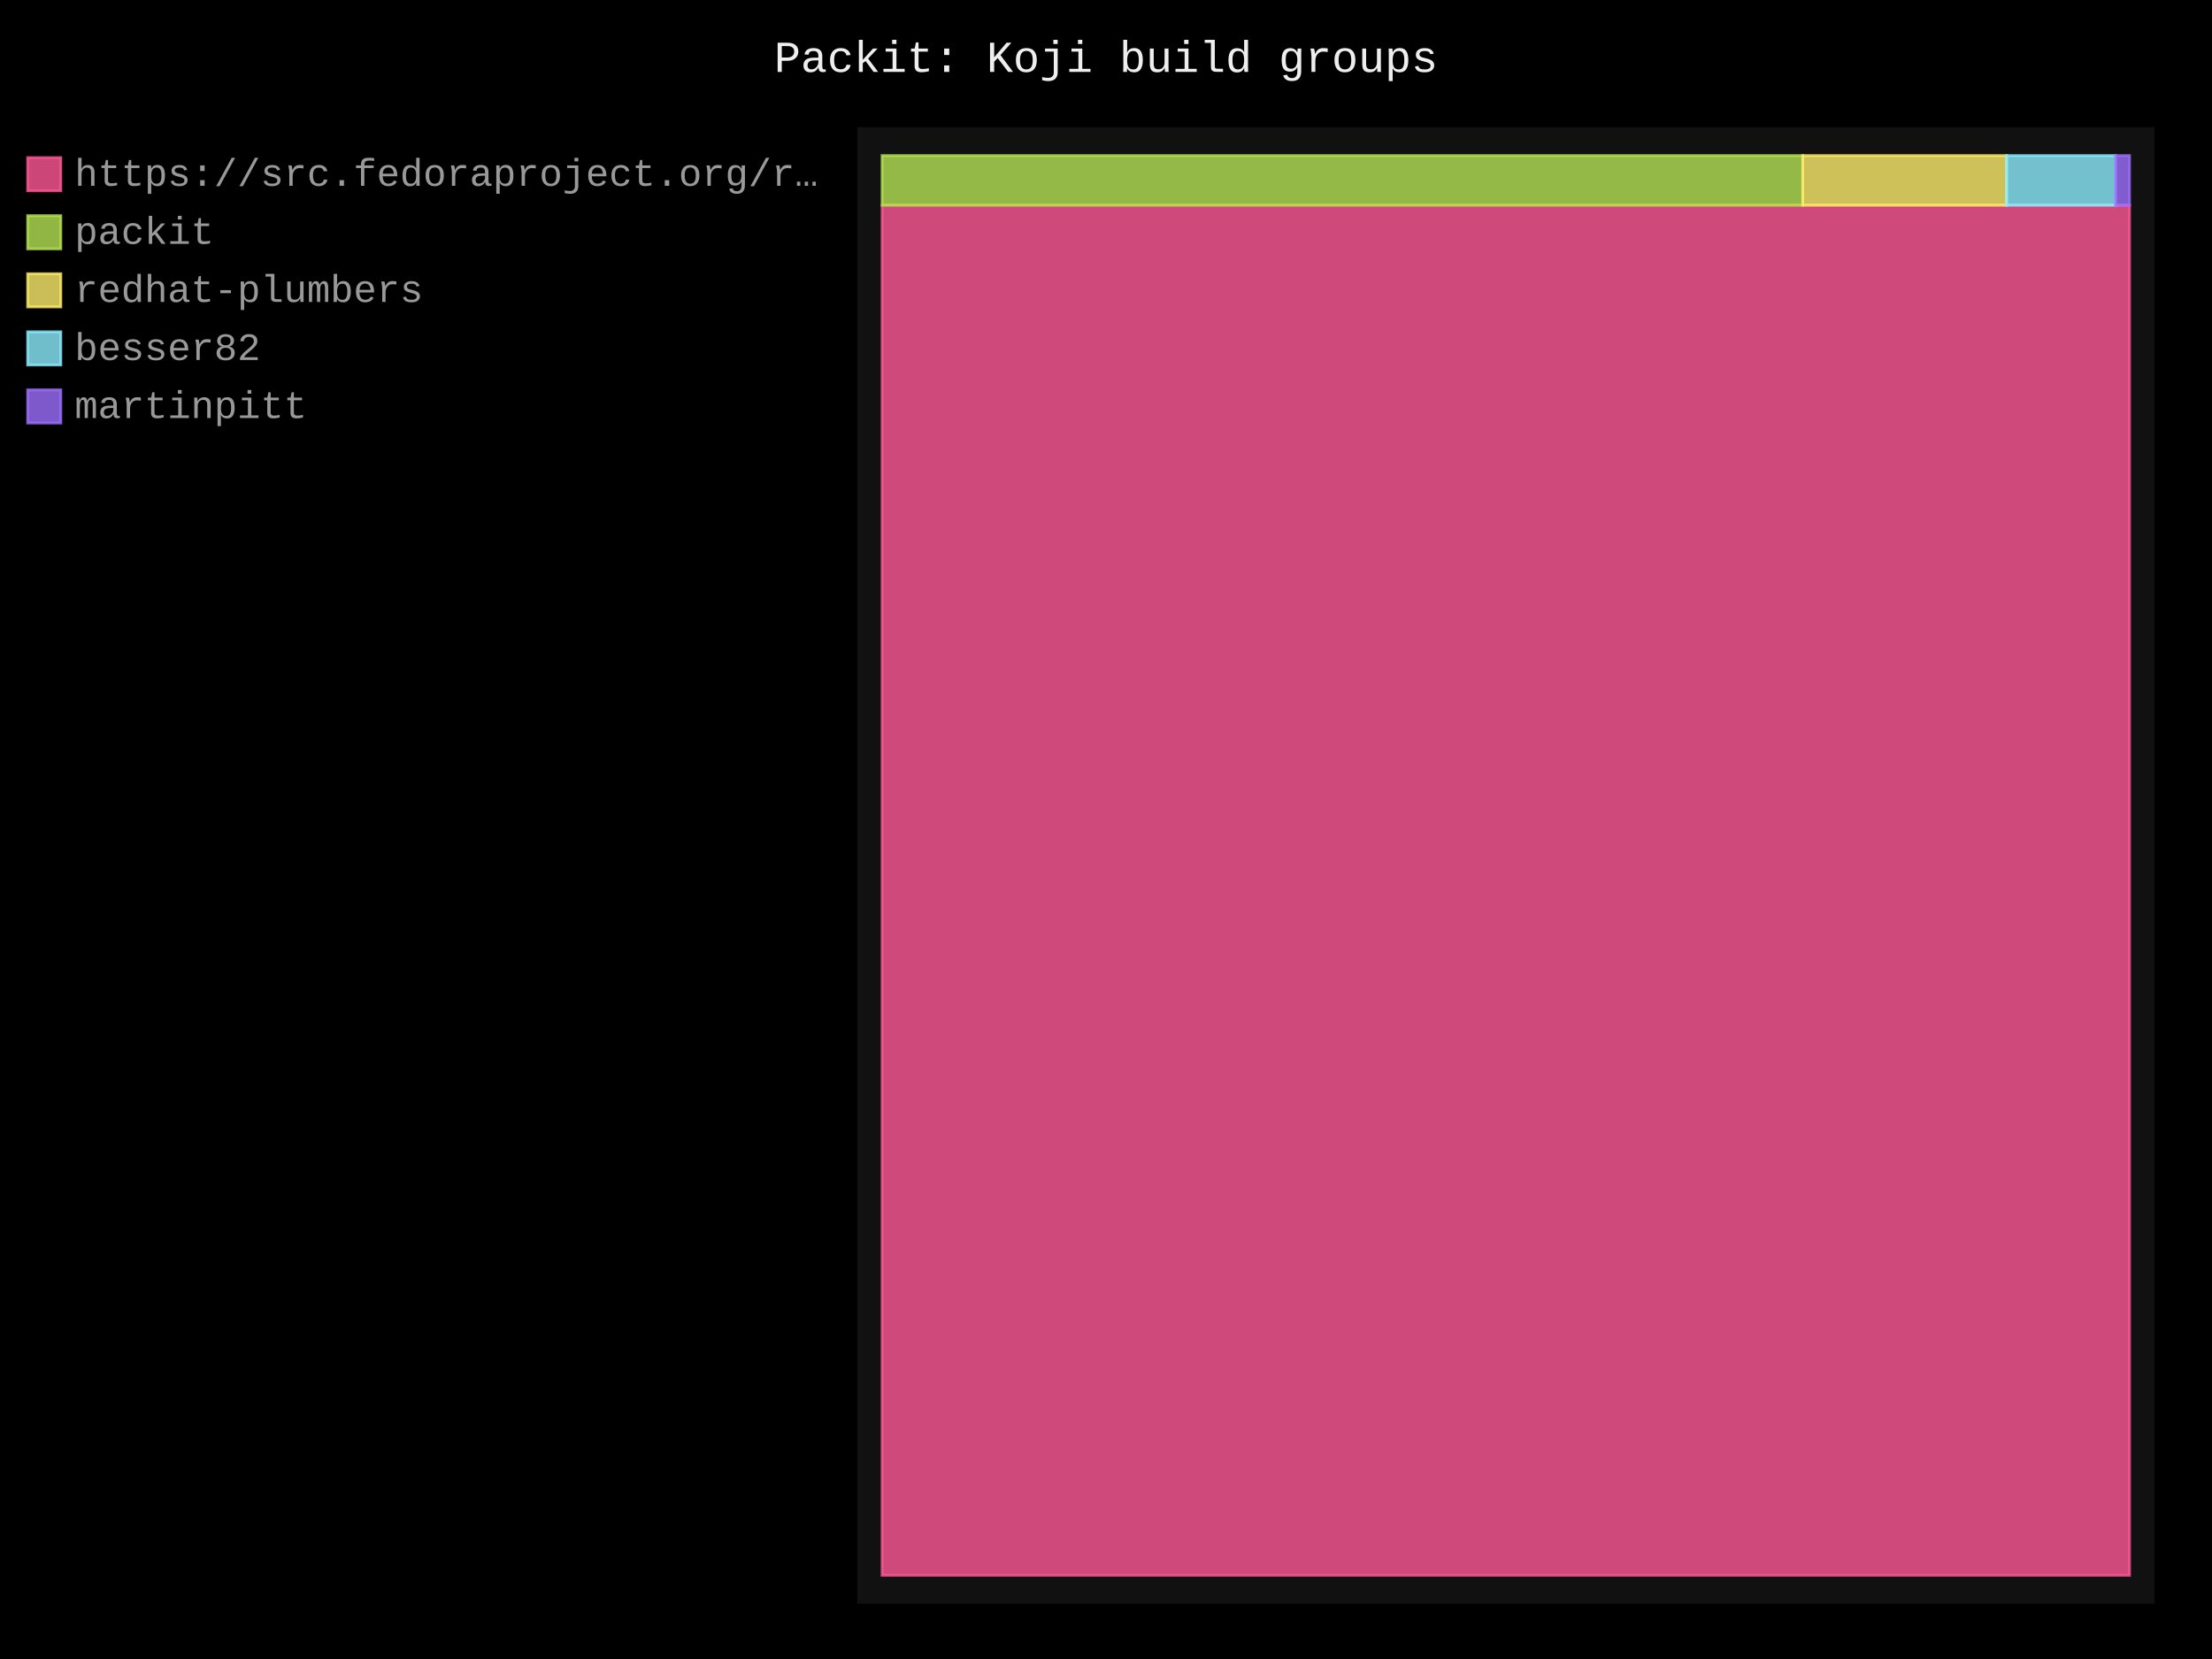
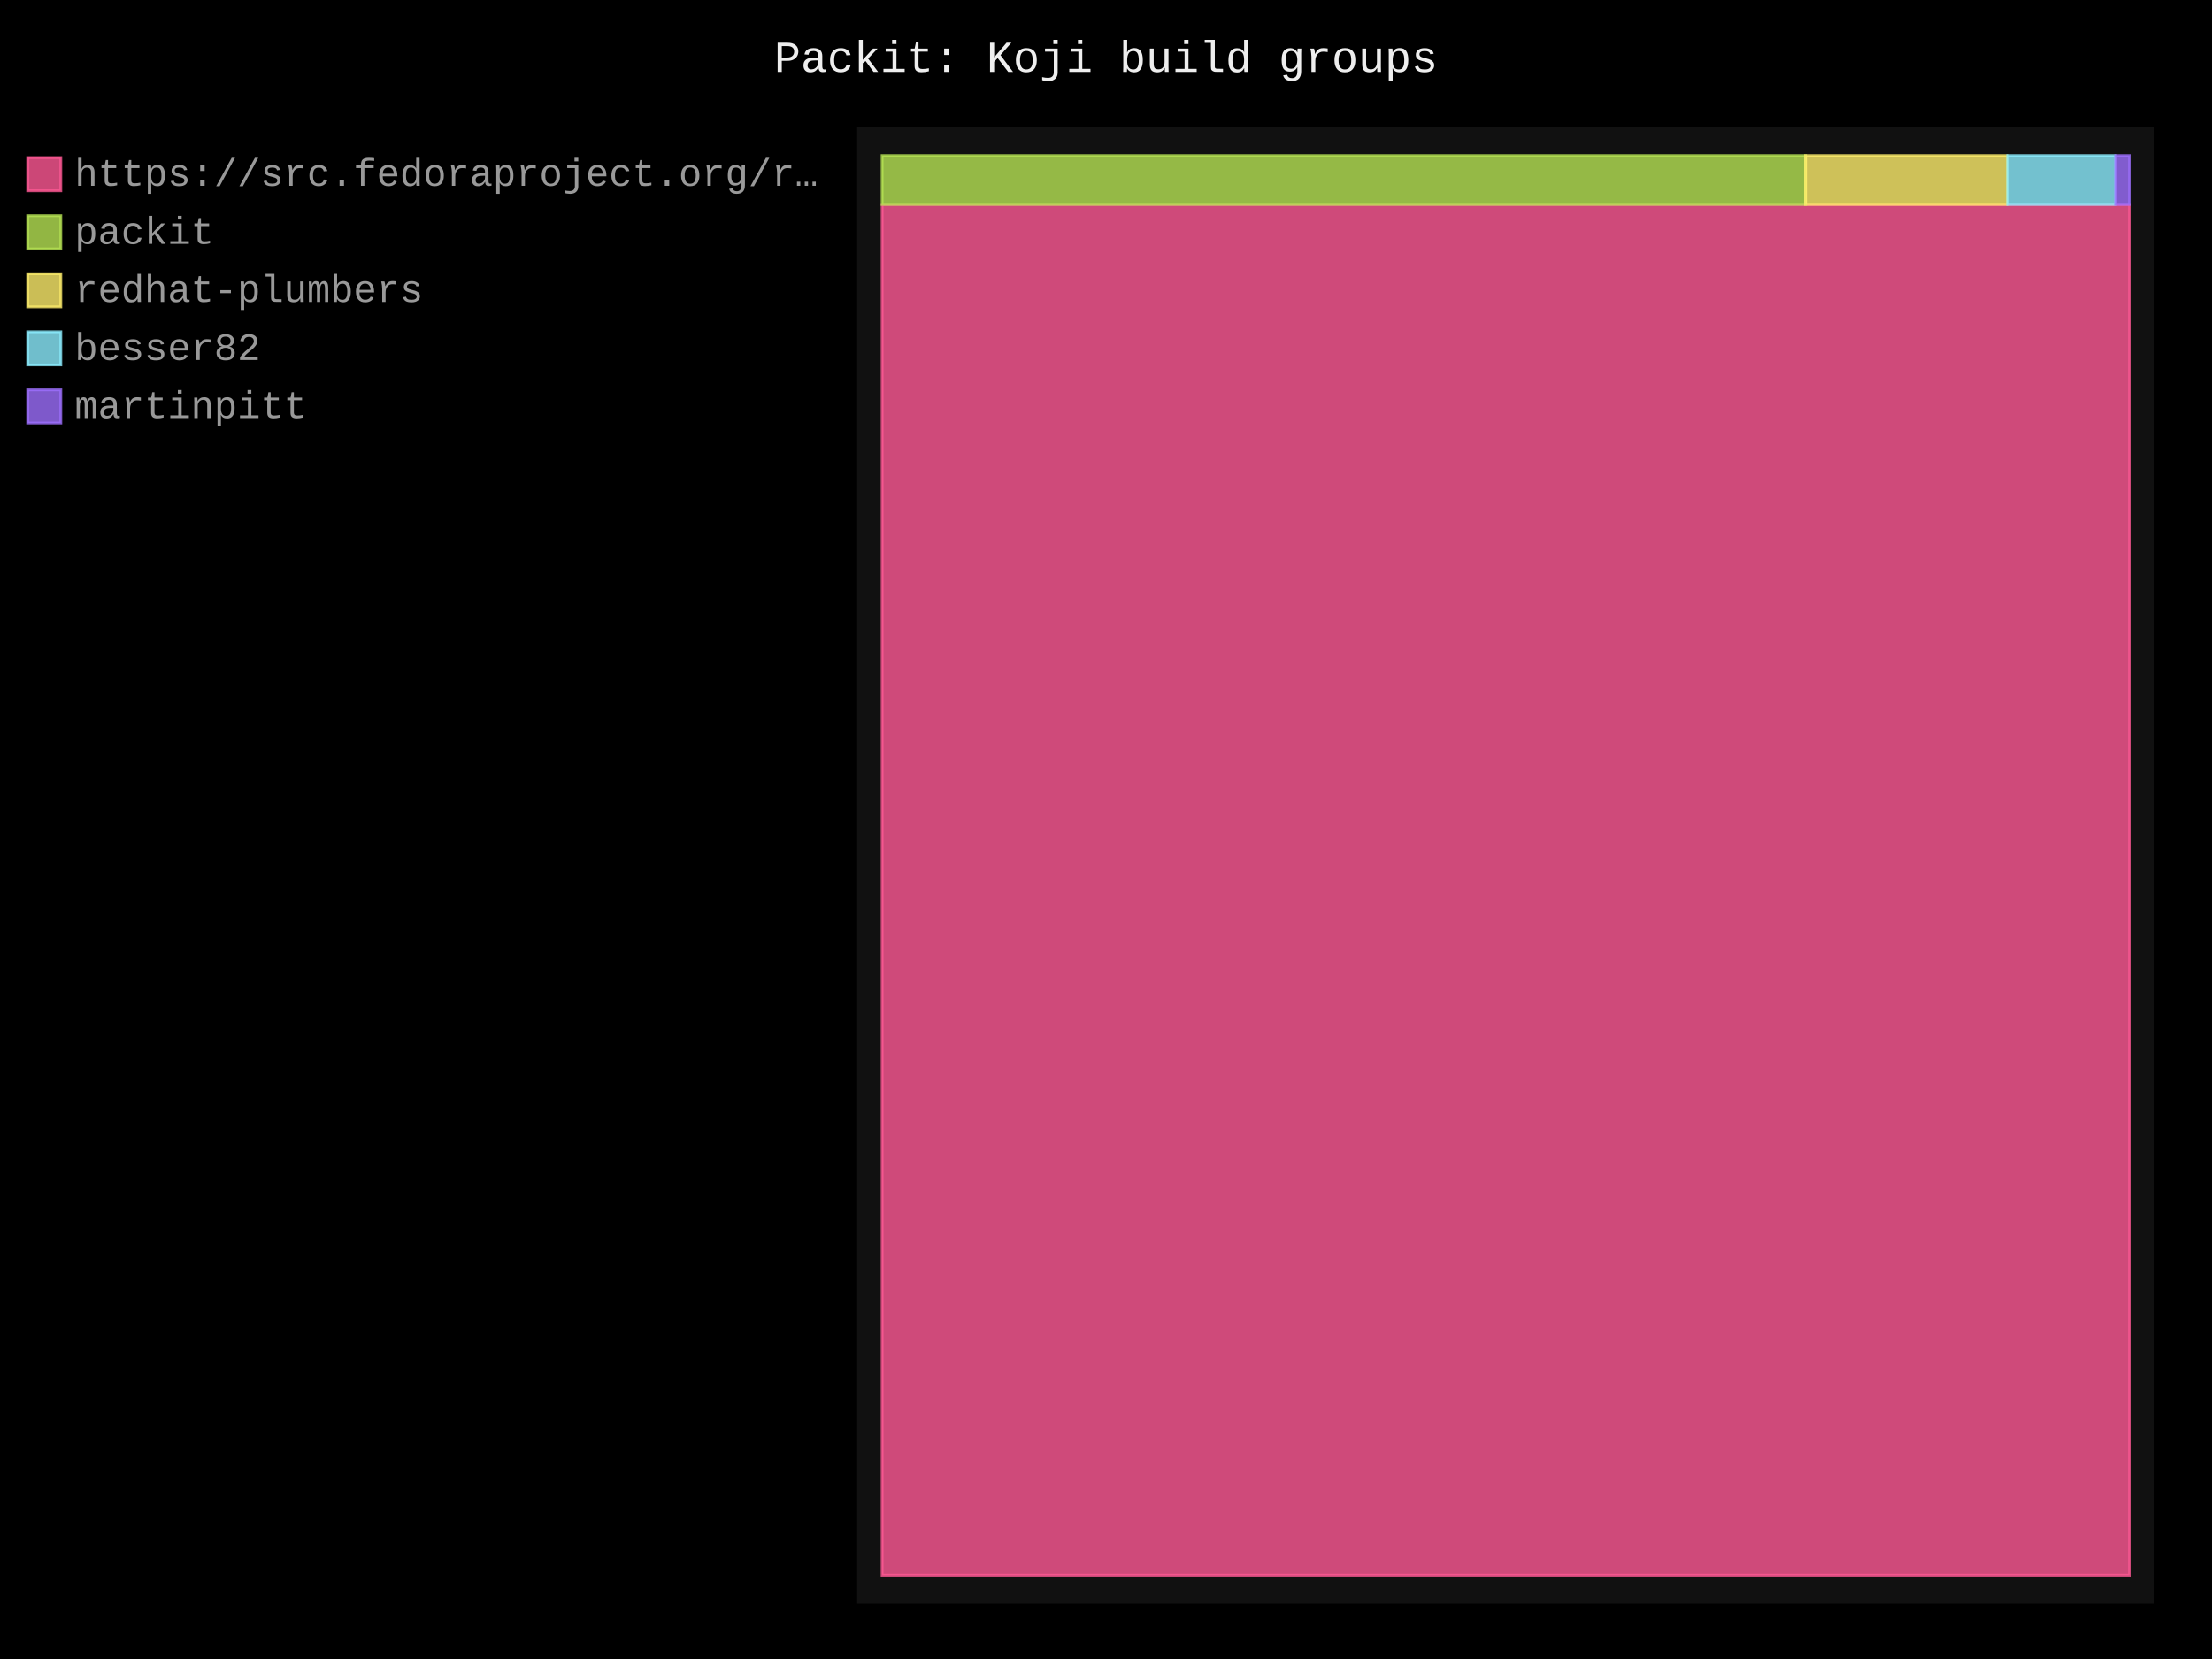
- <svg xmlns="http://www.w3.org/2000/svg" id="chart-47847852-4ea2-489b-94a4-59ab0d91e510" class="pygal-chart" viewBox="0 0 800 600">
+ <svg xmlns="http://www.w3.org/2000/svg" id="chart-b1ba0c84-0dda-438c-8142-afa0f9147fcf" class="pygal-chart" viewBox="0 0 800 600">
  <defs>
-     <style type="text/css">#chart-47847852-4ea2-489b-94a4-59ab0d91e510{-webkit-user-select:none;-webkit-font-smoothing:antialiased;font-family:Consolas,"Liberation Mono",Menlo,Courier,monospace}#chart-47847852-4ea2-489b-94a4-59ab0d91e510 .title{font-family:Consolas,"Liberation Mono",Menlo,Courier,monospace;font-size:16px}#chart-47847852-4ea2-489b-94a4-59ab0d91e510 .legends .legend text{font-family:Consolas,"Liberation Mono",Menlo,Courier,monospace;font-size:14px}#chart-47847852-4ea2-489b-94a4-59ab0d91e510 .axis text{font-family:Consolas,"Liberation Mono",Menlo,Courier,monospace;font-size:10px}#chart-47847852-4ea2-489b-94a4-59ab0d91e510 .axis text.major{font-family:Consolas,"Liberation Mono",Menlo,Courier,monospace;font-size:10px}#chart-47847852-4ea2-489b-94a4-59ab0d91e510 .text-overlay text.value{font-family:Consolas,"Liberation Mono",Menlo,Courier,monospace;font-size:16px}#chart-47847852-4ea2-489b-94a4-59ab0d91e510 .text-overlay text.label{font-family:Consolas,"Liberation Mono",Menlo,Courier,monospace;font-size:10px}#chart-47847852-4ea2-489b-94a4-59ab0d91e510 .tooltip{font-family:Consolas,"Liberation Mono",Menlo,Courier,monospace;font-size:14px}#chart-47847852-4ea2-489b-94a4-59ab0d91e510 text.no_data{font-family:Consolas,"Liberation Mono",Menlo,Courier,monospace;font-size:64px}
- #chart-47847852-4ea2-489b-94a4-59ab0d91e510{background-color:black}#chart-47847852-4ea2-489b-94a4-59ab0d91e510 path,#chart-47847852-4ea2-489b-94a4-59ab0d91e510 line,#chart-47847852-4ea2-489b-94a4-59ab0d91e510 rect,#chart-47847852-4ea2-489b-94a4-59ab0d91e510 circle{-webkit-transition:250ms;-moz-transition:250ms;transition:250ms}#chart-47847852-4ea2-489b-94a4-59ab0d91e510 .graph &gt; .background{fill:black}#chart-47847852-4ea2-489b-94a4-59ab0d91e510 .plot &gt; .background{fill:#111}#chart-47847852-4ea2-489b-94a4-59ab0d91e510 .graph{fill:#999}#chart-47847852-4ea2-489b-94a4-59ab0d91e510 text.no_data{fill:#eee}#chart-47847852-4ea2-489b-94a4-59ab0d91e510 .title{fill:#eee}#chart-47847852-4ea2-489b-94a4-59ab0d91e510 .legends .legend text{fill:#999}#chart-47847852-4ea2-489b-94a4-59ab0d91e510 .legends .legend:hover text{fill:#eee}#chart-47847852-4ea2-489b-94a4-59ab0d91e510 .axis .line{stroke:#eee}#chart-47847852-4ea2-489b-94a4-59ab0d91e510 .axis .guide.line{stroke:#555}#chart-47847852-4ea2-489b-94a4-59ab0d91e510 .axis .major.line{stroke:#999}#chart-47847852-4ea2-489b-94a4-59ab0d91e510 .axis text.major{fill:#eee}#chart-47847852-4ea2-489b-94a4-59ab0d91e510 .axis.y .guides:hover .guide.line,#chart-47847852-4ea2-489b-94a4-59ab0d91e510 .line-graph .axis.x .guides:hover .guide.line,#chart-47847852-4ea2-489b-94a4-59ab0d91e510 .stackedline-graph .axis.x .guides:hover .guide.line,#chart-47847852-4ea2-489b-94a4-59ab0d91e510 .xy-graph .axis.x .guides:hover .guide.line{stroke:#eee}#chart-47847852-4ea2-489b-94a4-59ab0d91e510 .axis .guides:hover text{fill:#eee}#chart-47847852-4ea2-489b-94a4-59ab0d91e510 .reactive{fill-opacity:.8;stroke-opacity:.8;stroke-width:1}#chart-47847852-4ea2-489b-94a4-59ab0d91e510 .ci{stroke:#999}#chart-47847852-4ea2-489b-94a4-59ab0d91e510 .reactive.active,#chart-47847852-4ea2-489b-94a4-59ab0d91e510 .active .reactive{fill-opacity:.4;stroke-opacity:.9;stroke-width:4}#chart-47847852-4ea2-489b-94a4-59ab0d91e510 .ci .reactive.active{stroke-width:1.5}#chart-47847852-4ea2-489b-94a4-59ab0d91e510 .series text{fill:#eee}#chart-47847852-4ea2-489b-94a4-59ab0d91e510 .tooltip rect{fill:#111;stroke:#eee;-webkit-transition:opacity 250ms;-moz-transition:opacity 250ms;transition:opacity 250ms}#chart-47847852-4ea2-489b-94a4-59ab0d91e510 .tooltip .label{fill:#999}#chart-47847852-4ea2-489b-94a4-59ab0d91e510 .tooltip .label{fill:#999}#chart-47847852-4ea2-489b-94a4-59ab0d91e510 .tooltip .legend{font-size:.8em;fill:#555}#chart-47847852-4ea2-489b-94a4-59ab0d91e510 .tooltip .x_label{font-size:.6em;fill:#eee}#chart-47847852-4ea2-489b-94a4-59ab0d91e510 .tooltip .xlink{font-size:.5em;text-decoration:underline}#chart-47847852-4ea2-489b-94a4-59ab0d91e510 .tooltip .value{font-size:1.5em}#chart-47847852-4ea2-489b-94a4-59ab0d91e510 .bound{font-size:.5em}#chart-47847852-4ea2-489b-94a4-59ab0d91e510 .max-value{font-size:.75em;fill:#555}#chart-47847852-4ea2-489b-94a4-59ab0d91e510 .map-element{fill:#111;stroke:#555 !important}#chart-47847852-4ea2-489b-94a4-59ab0d91e510 .map-element .reactive{fill-opacity:inherit;stroke-opacity:inherit}#chart-47847852-4ea2-489b-94a4-59ab0d91e510 .color-0,#chart-47847852-4ea2-489b-94a4-59ab0d91e510 .color-0 a:visited{stroke:#ff5995;fill:#ff5995}#chart-47847852-4ea2-489b-94a4-59ab0d91e510 .color-1,#chart-47847852-4ea2-489b-94a4-59ab0d91e510 .color-1 a:visited{stroke:#b6e354;fill:#b6e354}#chart-47847852-4ea2-489b-94a4-59ab0d91e510 .color-2,#chart-47847852-4ea2-489b-94a4-59ab0d91e510 .color-2 a:visited{stroke:#feed6c;fill:#feed6c}#chart-47847852-4ea2-489b-94a4-59ab0d91e510 .color-3,#chart-47847852-4ea2-489b-94a4-59ab0d91e510 .color-3 a:visited{stroke:#8cedff;fill:#8cedff}#chart-47847852-4ea2-489b-94a4-59ab0d91e510 .color-4,#chart-47847852-4ea2-489b-94a4-59ab0d91e510 .color-4 a:visited{stroke:#9e6ffe;fill:#9e6ffe}#chart-47847852-4ea2-489b-94a4-59ab0d91e510 .text-overlay .color-0 text{fill:black}#chart-47847852-4ea2-489b-94a4-59ab0d91e510 .text-overlay .color-1 text{fill:black}#chart-47847852-4ea2-489b-94a4-59ab0d91e510 .text-overlay .color-2 text{fill:black}#chart-47847852-4ea2-489b-94a4-59ab0d91e510 .text-overlay .color-3 text{fill:black}#chart-47847852-4ea2-489b-94a4-59ab0d91e510 .text-overlay .color-4 text{fill:black}
- #chart-47847852-4ea2-489b-94a4-59ab0d91e510 text.no_data{text-anchor:middle}#chart-47847852-4ea2-489b-94a4-59ab0d91e510 .guide.line{fill:none}#chart-47847852-4ea2-489b-94a4-59ab0d91e510 .centered{text-anchor:middle}#chart-47847852-4ea2-489b-94a4-59ab0d91e510 .title{text-anchor:middle}#chart-47847852-4ea2-489b-94a4-59ab0d91e510 .legends .legend text{fill-opacity:1}#chart-47847852-4ea2-489b-94a4-59ab0d91e510 .axis.x text{text-anchor:middle}#chart-47847852-4ea2-489b-94a4-59ab0d91e510 .axis.x:not(.web) text[transform]{text-anchor:start}#chart-47847852-4ea2-489b-94a4-59ab0d91e510 .axis.x:not(.web) text[transform].backwards{text-anchor:end}#chart-47847852-4ea2-489b-94a4-59ab0d91e510 .axis.y text{text-anchor:end}#chart-47847852-4ea2-489b-94a4-59ab0d91e510 .axis.y text[transform].backwards{text-anchor:start}#chart-47847852-4ea2-489b-94a4-59ab0d91e510 .axis.y2 text{text-anchor:start}#chart-47847852-4ea2-489b-94a4-59ab0d91e510 .axis.y2 text[transform].backwards{text-anchor:end}#chart-47847852-4ea2-489b-94a4-59ab0d91e510 .axis .guide.line{stroke-dasharray:4,4;stroke:black}#chart-47847852-4ea2-489b-94a4-59ab0d91e510 .axis .major.guide.line{stroke-dasharray:6,6;stroke:black}#chart-47847852-4ea2-489b-94a4-59ab0d91e510 .horizontal .axis.y .guide.line,#chart-47847852-4ea2-489b-94a4-59ab0d91e510 .horizontal .axis.y2 .guide.line,#chart-47847852-4ea2-489b-94a4-59ab0d91e510 .vertical .axis.x .guide.line{opacity:0}#chart-47847852-4ea2-489b-94a4-59ab0d91e510 .horizontal .axis.always_show .guide.line,#chart-47847852-4ea2-489b-94a4-59ab0d91e510 .vertical .axis.always_show .guide.line{opacity:1 !important}#chart-47847852-4ea2-489b-94a4-59ab0d91e510 .axis.y .guides:hover .guide.line,#chart-47847852-4ea2-489b-94a4-59ab0d91e510 .axis.y2 .guides:hover .guide.line,#chart-47847852-4ea2-489b-94a4-59ab0d91e510 .axis.x .guides:hover .guide.line{opacity:1}#chart-47847852-4ea2-489b-94a4-59ab0d91e510 .axis .guides:hover text{opacity:1}#chart-47847852-4ea2-489b-94a4-59ab0d91e510 .nofill{fill:none}#chart-47847852-4ea2-489b-94a4-59ab0d91e510 .subtle-fill{fill-opacity:.2}#chart-47847852-4ea2-489b-94a4-59ab0d91e510 .dot{stroke-width:1px;fill-opacity:1;stroke-opacity:1}#chart-47847852-4ea2-489b-94a4-59ab0d91e510 .dot.active{stroke-width:5px}#chart-47847852-4ea2-489b-94a4-59ab0d91e510 .dot.negative{fill:transparent}#chart-47847852-4ea2-489b-94a4-59ab0d91e510 text,#chart-47847852-4ea2-489b-94a4-59ab0d91e510 tspan{stroke:none !important}#chart-47847852-4ea2-489b-94a4-59ab0d91e510 .series text.active{opacity:1}#chart-47847852-4ea2-489b-94a4-59ab0d91e510 .tooltip rect{fill-opacity:.95;stroke-width:.5}#chart-47847852-4ea2-489b-94a4-59ab0d91e510 .tooltip text{fill-opacity:1}#chart-47847852-4ea2-489b-94a4-59ab0d91e510 .showable{visibility:hidden}#chart-47847852-4ea2-489b-94a4-59ab0d91e510 .showable.shown{visibility:visible}#chart-47847852-4ea2-489b-94a4-59ab0d91e510 .gauge-background{fill:rgba(229,229,229,1);stroke:none}#chart-47847852-4ea2-489b-94a4-59ab0d91e510 .bg-lines{stroke:black;stroke-width:2px}</style>
+     <style type="text/css">#chart-b1ba0c84-0dda-438c-8142-afa0f9147fcf{-webkit-user-select:none;-webkit-font-smoothing:antialiased;font-family:Consolas,"Liberation Mono",Menlo,Courier,monospace}#chart-b1ba0c84-0dda-438c-8142-afa0f9147fcf .title{font-family:Consolas,"Liberation Mono",Menlo,Courier,monospace;font-size:16px}#chart-b1ba0c84-0dda-438c-8142-afa0f9147fcf .legends .legend text{font-family:Consolas,"Liberation Mono",Menlo,Courier,monospace;font-size:14px}#chart-b1ba0c84-0dda-438c-8142-afa0f9147fcf .axis text{font-family:Consolas,"Liberation Mono",Menlo,Courier,monospace;font-size:10px}#chart-b1ba0c84-0dda-438c-8142-afa0f9147fcf .axis text.major{font-family:Consolas,"Liberation Mono",Menlo,Courier,monospace;font-size:10px}#chart-b1ba0c84-0dda-438c-8142-afa0f9147fcf .text-overlay text.value{font-family:Consolas,"Liberation Mono",Menlo,Courier,monospace;font-size:16px}#chart-b1ba0c84-0dda-438c-8142-afa0f9147fcf .text-overlay text.label{font-family:Consolas,"Liberation Mono",Menlo,Courier,monospace;font-size:10px}#chart-b1ba0c84-0dda-438c-8142-afa0f9147fcf .tooltip{font-family:Consolas,"Liberation Mono",Menlo,Courier,monospace;font-size:14px}#chart-b1ba0c84-0dda-438c-8142-afa0f9147fcf text.no_data{font-family:Consolas,"Liberation Mono",Menlo,Courier,monospace;font-size:64px}
+ #chart-b1ba0c84-0dda-438c-8142-afa0f9147fcf{background-color:black}#chart-b1ba0c84-0dda-438c-8142-afa0f9147fcf path,#chart-b1ba0c84-0dda-438c-8142-afa0f9147fcf line,#chart-b1ba0c84-0dda-438c-8142-afa0f9147fcf rect,#chart-b1ba0c84-0dda-438c-8142-afa0f9147fcf circle{-webkit-transition:250ms;-moz-transition:250ms;transition:250ms}#chart-b1ba0c84-0dda-438c-8142-afa0f9147fcf .graph &gt; .background{fill:black}#chart-b1ba0c84-0dda-438c-8142-afa0f9147fcf .plot &gt; .background{fill:#111}#chart-b1ba0c84-0dda-438c-8142-afa0f9147fcf .graph{fill:#999}#chart-b1ba0c84-0dda-438c-8142-afa0f9147fcf text.no_data{fill:#eee}#chart-b1ba0c84-0dda-438c-8142-afa0f9147fcf .title{fill:#eee}#chart-b1ba0c84-0dda-438c-8142-afa0f9147fcf .legends .legend text{fill:#999}#chart-b1ba0c84-0dda-438c-8142-afa0f9147fcf .legends .legend:hover text{fill:#eee}#chart-b1ba0c84-0dda-438c-8142-afa0f9147fcf .axis .line{stroke:#eee}#chart-b1ba0c84-0dda-438c-8142-afa0f9147fcf .axis .guide.line{stroke:#555}#chart-b1ba0c84-0dda-438c-8142-afa0f9147fcf .axis .major.line{stroke:#999}#chart-b1ba0c84-0dda-438c-8142-afa0f9147fcf .axis text.major{fill:#eee}#chart-b1ba0c84-0dda-438c-8142-afa0f9147fcf .axis.y .guides:hover .guide.line,#chart-b1ba0c84-0dda-438c-8142-afa0f9147fcf .line-graph .axis.x .guides:hover .guide.line,#chart-b1ba0c84-0dda-438c-8142-afa0f9147fcf .stackedline-graph .axis.x .guides:hover .guide.line,#chart-b1ba0c84-0dda-438c-8142-afa0f9147fcf .xy-graph .axis.x .guides:hover .guide.line{stroke:#eee}#chart-b1ba0c84-0dda-438c-8142-afa0f9147fcf .axis .guides:hover text{fill:#eee}#chart-b1ba0c84-0dda-438c-8142-afa0f9147fcf .reactive{fill-opacity:.8;stroke-opacity:.8;stroke-width:1}#chart-b1ba0c84-0dda-438c-8142-afa0f9147fcf .ci{stroke:#999}#chart-b1ba0c84-0dda-438c-8142-afa0f9147fcf .reactive.active,#chart-b1ba0c84-0dda-438c-8142-afa0f9147fcf .active .reactive{fill-opacity:.4;stroke-opacity:.9;stroke-width:4}#chart-b1ba0c84-0dda-438c-8142-afa0f9147fcf .ci .reactive.active{stroke-width:1.5}#chart-b1ba0c84-0dda-438c-8142-afa0f9147fcf .series text{fill:#eee}#chart-b1ba0c84-0dda-438c-8142-afa0f9147fcf .tooltip rect{fill:#111;stroke:#eee;-webkit-transition:opacity 250ms;-moz-transition:opacity 250ms;transition:opacity 250ms}#chart-b1ba0c84-0dda-438c-8142-afa0f9147fcf .tooltip .label{fill:#999}#chart-b1ba0c84-0dda-438c-8142-afa0f9147fcf .tooltip .label{fill:#999}#chart-b1ba0c84-0dda-438c-8142-afa0f9147fcf .tooltip .legend{font-size:.8em;fill:#555}#chart-b1ba0c84-0dda-438c-8142-afa0f9147fcf .tooltip .x_label{font-size:.6em;fill:#eee}#chart-b1ba0c84-0dda-438c-8142-afa0f9147fcf .tooltip .xlink{font-size:.5em;text-decoration:underline}#chart-b1ba0c84-0dda-438c-8142-afa0f9147fcf .tooltip .value{font-size:1.5em}#chart-b1ba0c84-0dda-438c-8142-afa0f9147fcf .bound{font-size:.5em}#chart-b1ba0c84-0dda-438c-8142-afa0f9147fcf .max-value{font-size:.75em;fill:#555}#chart-b1ba0c84-0dda-438c-8142-afa0f9147fcf .map-element{fill:#111;stroke:#555 !important}#chart-b1ba0c84-0dda-438c-8142-afa0f9147fcf .map-element .reactive{fill-opacity:inherit;stroke-opacity:inherit}#chart-b1ba0c84-0dda-438c-8142-afa0f9147fcf .color-0,#chart-b1ba0c84-0dda-438c-8142-afa0f9147fcf .color-0 a:visited{stroke:#ff5995;fill:#ff5995}#chart-b1ba0c84-0dda-438c-8142-afa0f9147fcf .color-1,#chart-b1ba0c84-0dda-438c-8142-afa0f9147fcf .color-1 a:visited{stroke:#b6e354;fill:#b6e354}#chart-b1ba0c84-0dda-438c-8142-afa0f9147fcf .color-2,#chart-b1ba0c84-0dda-438c-8142-afa0f9147fcf .color-2 a:visited{stroke:#feed6c;fill:#feed6c}#chart-b1ba0c84-0dda-438c-8142-afa0f9147fcf .color-3,#chart-b1ba0c84-0dda-438c-8142-afa0f9147fcf .color-3 a:visited{stroke:#8cedff;fill:#8cedff}#chart-b1ba0c84-0dda-438c-8142-afa0f9147fcf .color-4,#chart-b1ba0c84-0dda-438c-8142-afa0f9147fcf .color-4 a:visited{stroke:#9e6ffe;fill:#9e6ffe}#chart-b1ba0c84-0dda-438c-8142-afa0f9147fcf .text-overlay .color-0 text{fill:black}#chart-b1ba0c84-0dda-438c-8142-afa0f9147fcf .text-overlay .color-1 text{fill:black}#chart-b1ba0c84-0dda-438c-8142-afa0f9147fcf .text-overlay .color-2 text{fill:black}#chart-b1ba0c84-0dda-438c-8142-afa0f9147fcf .text-overlay .color-3 text{fill:black}#chart-b1ba0c84-0dda-438c-8142-afa0f9147fcf .text-overlay .color-4 text{fill:black}
+ #chart-b1ba0c84-0dda-438c-8142-afa0f9147fcf text.no_data{text-anchor:middle}#chart-b1ba0c84-0dda-438c-8142-afa0f9147fcf .guide.line{fill:none}#chart-b1ba0c84-0dda-438c-8142-afa0f9147fcf .centered{text-anchor:middle}#chart-b1ba0c84-0dda-438c-8142-afa0f9147fcf .title{text-anchor:middle}#chart-b1ba0c84-0dda-438c-8142-afa0f9147fcf .legends .legend text{fill-opacity:1}#chart-b1ba0c84-0dda-438c-8142-afa0f9147fcf .axis.x text{text-anchor:middle}#chart-b1ba0c84-0dda-438c-8142-afa0f9147fcf .axis.x:not(.web) text[transform]{text-anchor:start}#chart-b1ba0c84-0dda-438c-8142-afa0f9147fcf .axis.x:not(.web) text[transform].backwards{text-anchor:end}#chart-b1ba0c84-0dda-438c-8142-afa0f9147fcf .axis.y text{text-anchor:end}#chart-b1ba0c84-0dda-438c-8142-afa0f9147fcf .axis.y text[transform].backwards{text-anchor:start}#chart-b1ba0c84-0dda-438c-8142-afa0f9147fcf .axis.y2 text{text-anchor:start}#chart-b1ba0c84-0dda-438c-8142-afa0f9147fcf .axis.y2 text[transform].backwards{text-anchor:end}#chart-b1ba0c84-0dda-438c-8142-afa0f9147fcf .axis .guide.line{stroke-dasharray:4,4;stroke:black}#chart-b1ba0c84-0dda-438c-8142-afa0f9147fcf .axis .major.guide.line{stroke-dasharray:6,6;stroke:black}#chart-b1ba0c84-0dda-438c-8142-afa0f9147fcf .horizontal .axis.y .guide.line,#chart-b1ba0c84-0dda-438c-8142-afa0f9147fcf .horizontal .axis.y2 .guide.line,#chart-b1ba0c84-0dda-438c-8142-afa0f9147fcf .vertical .axis.x .guide.line{opacity:0}#chart-b1ba0c84-0dda-438c-8142-afa0f9147fcf .horizontal .axis.always_show .guide.line,#chart-b1ba0c84-0dda-438c-8142-afa0f9147fcf .vertical .axis.always_show .guide.line{opacity:1 !important}#chart-b1ba0c84-0dda-438c-8142-afa0f9147fcf .axis.y .guides:hover .guide.line,#chart-b1ba0c84-0dda-438c-8142-afa0f9147fcf .axis.y2 .guides:hover .guide.line,#chart-b1ba0c84-0dda-438c-8142-afa0f9147fcf .axis.x .guides:hover .guide.line{opacity:1}#chart-b1ba0c84-0dda-438c-8142-afa0f9147fcf .axis .guides:hover text{opacity:1}#chart-b1ba0c84-0dda-438c-8142-afa0f9147fcf .nofill{fill:none}#chart-b1ba0c84-0dda-438c-8142-afa0f9147fcf .subtle-fill{fill-opacity:.2}#chart-b1ba0c84-0dda-438c-8142-afa0f9147fcf .dot{stroke-width:1px;fill-opacity:1;stroke-opacity:1}#chart-b1ba0c84-0dda-438c-8142-afa0f9147fcf .dot.active{stroke-width:5px}#chart-b1ba0c84-0dda-438c-8142-afa0f9147fcf .dot.negative{fill:transparent}#chart-b1ba0c84-0dda-438c-8142-afa0f9147fcf text,#chart-b1ba0c84-0dda-438c-8142-afa0f9147fcf tspan{stroke:none !important}#chart-b1ba0c84-0dda-438c-8142-afa0f9147fcf .series text.active{opacity:1}#chart-b1ba0c84-0dda-438c-8142-afa0f9147fcf .tooltip rect{fill-opacity:.95;stroke-width:.5}#chart-b1ba0c84-0dda-438c-8142-afa0f9147fcf .tooltip text{fill-opacity:1}#chart-b1ba0c84-0dda-438c-8142-afa0f9147fcf .showable{visibility:hidden}#chart-b1ba0c84-0dda-438c-8142-afa0f9147fcf .showable.shown{visibility:visible}#chart-b1ba0c84-0dda-438c-8142-afa0f9147fcf .gauge-background{fill:rgba(229,229,229,1);stroke:none}#chart-b1ba0c84-0dda-438c-8142-afa0f9147fcf .bg-lines{stroke:black;stroke-width:2px}</style>
  </defs>
  <g class="graph treemap-graph vertical">
    <rect x="0" y="0" width="800" height="600" class="background" />
    <g transform="translate(310, 46)" class="plot">
      <rect x="0" y="0" width="469.2" height="534" class="background" />
      <g class="series serie-0 color-0">
        <g class="rects">
          <g class="rect">
-             <rect x="9.023" y="28.214" width="451.154" height="495.517" class="rect reactive tooltip-trigger" />
+             <rect x="9.023" y="27.948" width="451.154" height="495.783" class="rect reactive tooltip-trigger" />
          </g>
        </g>
      </g>
      <g class="series serie-1 color-1">
        <g class="rects">
          <g class="rect">
-             <rect x="9.023" y="10.269" width="332.964" height="17.944" class="rect reactive tooltip-trigger" />
+             <rect x="9.023" y="10.269" width="333.955" height="17.678" class="rect reactive tooltip-trigger" />
          </g>
        </g>
      </g>
      <g class="series serie-2 color-2">
        <g class="rects">
          <g class="rect">
-             <rect x="341.987" y="10.269" width="73.71" height="17.944" class="rect reactive tooltip-trigger" />
+             <rect x="342.978" y="10.269" width="73.092" height="17.678" class="rect reactive tooltip-trigger" />
          </g>
        </g>
      </g>
      <g class="series serie-3 color-3">
        <g class="rects">
          <g class="rect">
-             <rect x="415.697" y="10.269" width="39.397" height="17.944" class="rect reactive tooltip-trigger" />
+             <rect x="416.07" y="10.269" width="39.066" height="17.678" class="rect reactive tooltip-trigger" />
          </g>
        </g>
      </g>
      <g class="series serie-4 color-4">
        <g class="rects">
          <g class="rect">
-             <rect x="455.093" y="10.269" width="5.083" height="17.944" class="rect reactive tooltip-trigger" />
+             <rect x="455.136" y="10.269" width="5.041" height="17.678" class="rect reactive tooltip-trigger" />
          </g>
        </g>
      </g>
    </g>
    <g class="titles">
      <text x="400.0" y="26" class="title plot_title">Packit: Koji build groups</text>
    </g>
    <g transform="translate(310, 46)" class="plot overlay">
      <g class="series serie-0 color-0" />
      <g class="series serie-1 color-1" />
      <g class="series serie-2 color-2" />
      <g class="series serie-3 color-3" />
      <g class="series serie-4 color-4" />
    </g>
    <g transform="translate(310, 46)" class="plot text-overlay">
      <g class="series serie-0 color-0" />
      <g class="series serie-1 color-1" />
      <g class="series serie-2 color-2" />
      <g class="series serie-3 color-3" />
      <g class="series serie-4 color-4" />
    </g>
    <g transform="translate(310, 46)" class="plot tooltip-overlay">
      <g transform="translate(0 0)" style="opacity: 0" class="tooltip">
        <rect rx="0" ry="0" width="0" height="0" class="tooltip-box" />
        <g class="text" />
      </g>
    </g>
    <g transform="translate(10, 56)" class="legends">
      <g id="activate-serie-0" class="legend reactive activate-serie">
        <rect x="0.0" y="1.0" width="12" height="12" class="color-0 reactive" />
        <text x="17.0" y="11.2">https://src.fedoraproject.org/r…</text>
      </g>
      <g id="activate-serie-1" class="legend reactive activate-serie">
        <rect x="0.0" y="22.0" width="12" height="12" class="color-1 reactive" />
        <text x="17.0" y="32.2">packit</text>
      </g>
      <g id="activate-serie-2" class="legend reactive activate-serie">
        <rect x="0.0" y="43.0" width="12" height="12" class="color-2 reactive" />
        <text x="17.0" y="53.2">redhat-plumbers</text>
      </g>
      <g id="activate-serie-3" class="legend reactive activate-serie">
        <rect x="0.0" y="64.0" width="12" height="12" class="color-3 reactive" />
        <text x="17.0" y="74.2">besser82</text>
      </g>
      <g id="activate-serie-4" class="legend reactive activate-serie">
        <rect x="0.0" y="85.0" width="12" height="12" class="color-4 reactive" />
        <text x="17.0" y="95.2">martinpitt</text>
      </g>
    </g>
    <g transform="translate(790, 56)" class="legends" />
  </g>
</svg>
